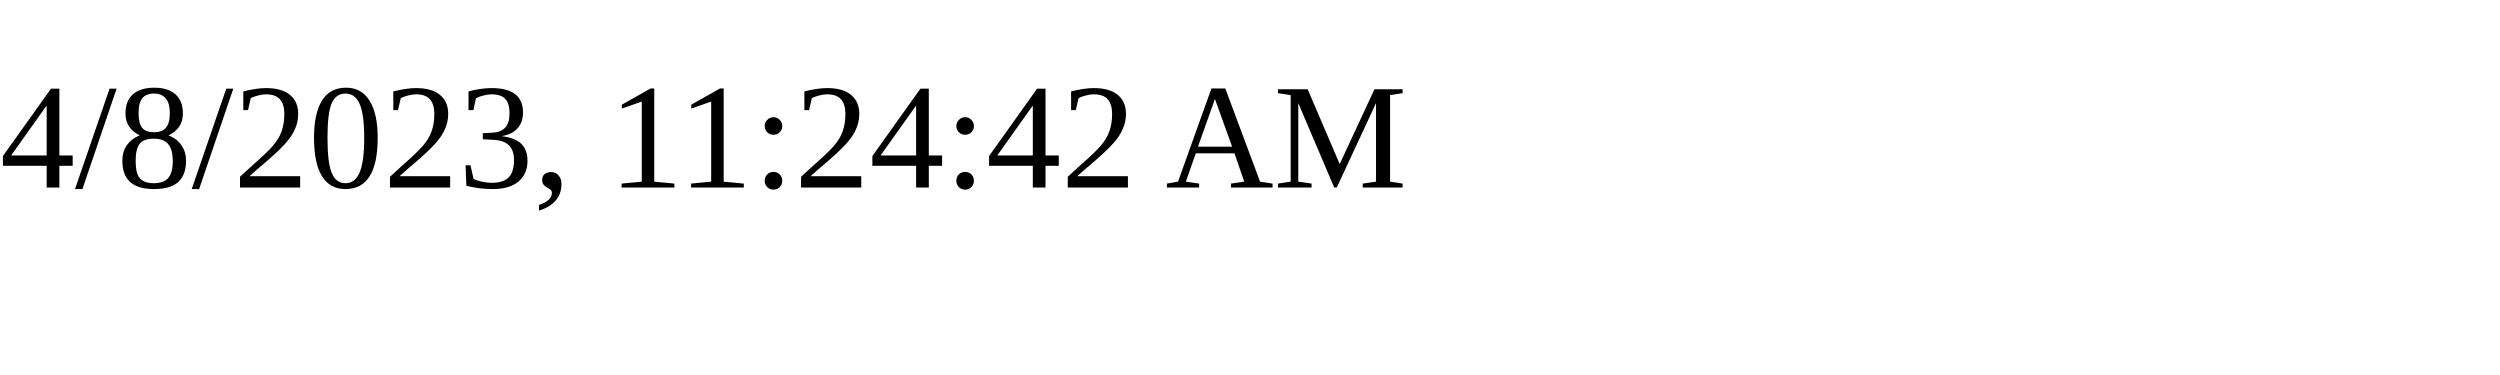
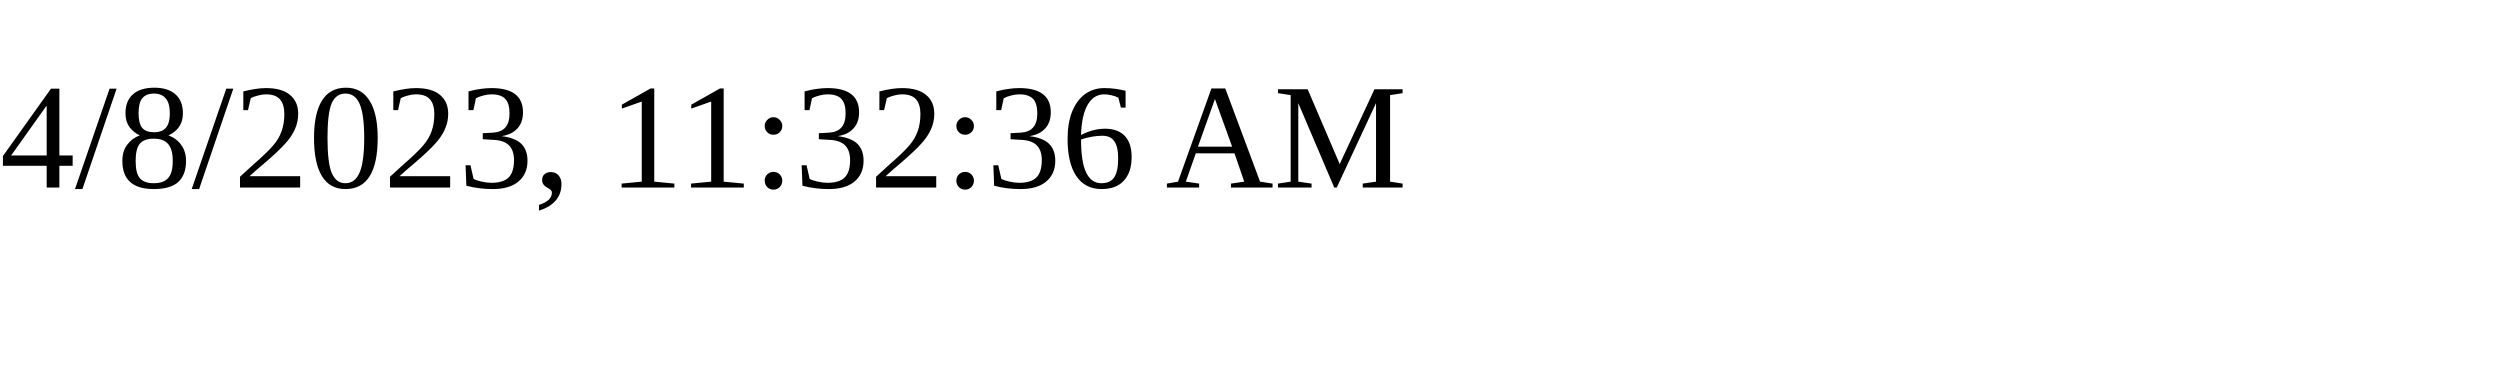
<svg xmlns="http://www.w3.org/2000/svg" height="30" width="200">
-   <text x="0" y="15">4/8/2023, 11:24:42 AM</text>
+   <text x="0" y="15">4/8/2023, 11:32:36 AM</text>
</svg>
